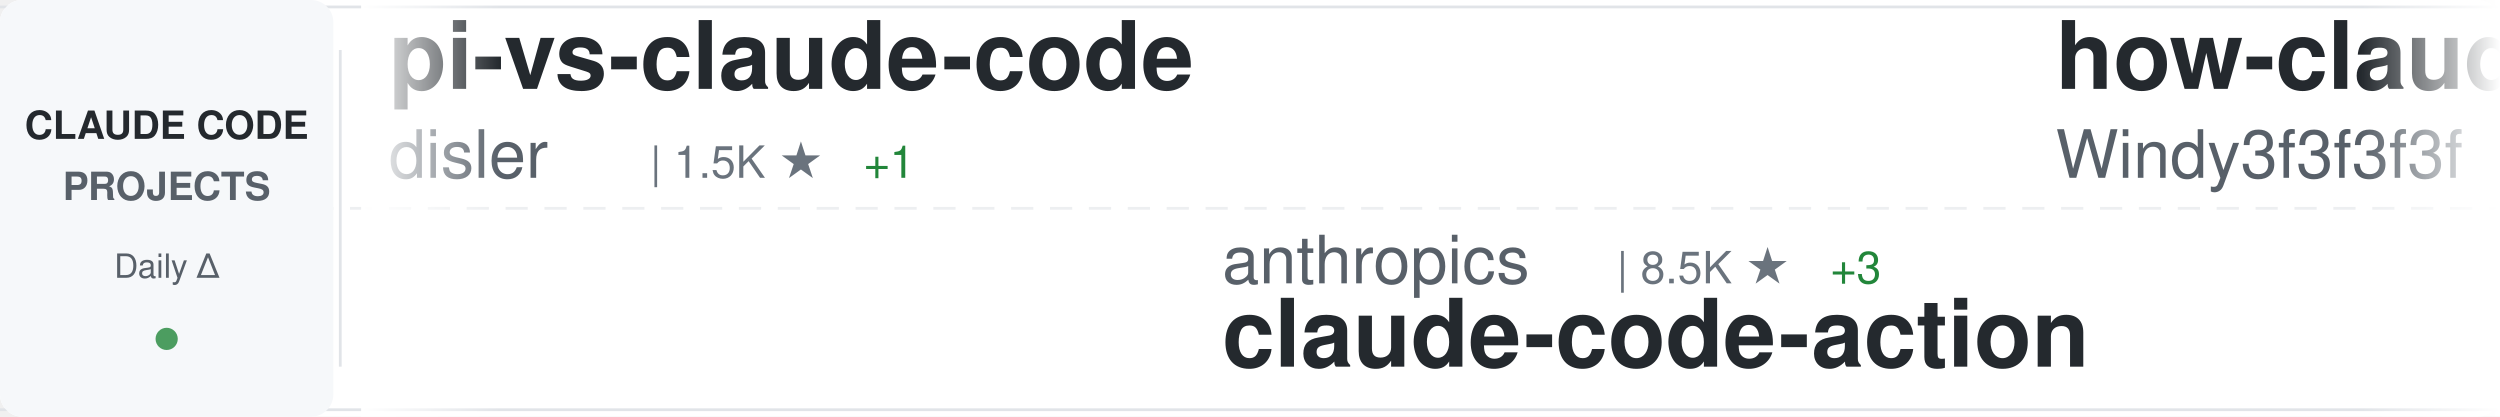
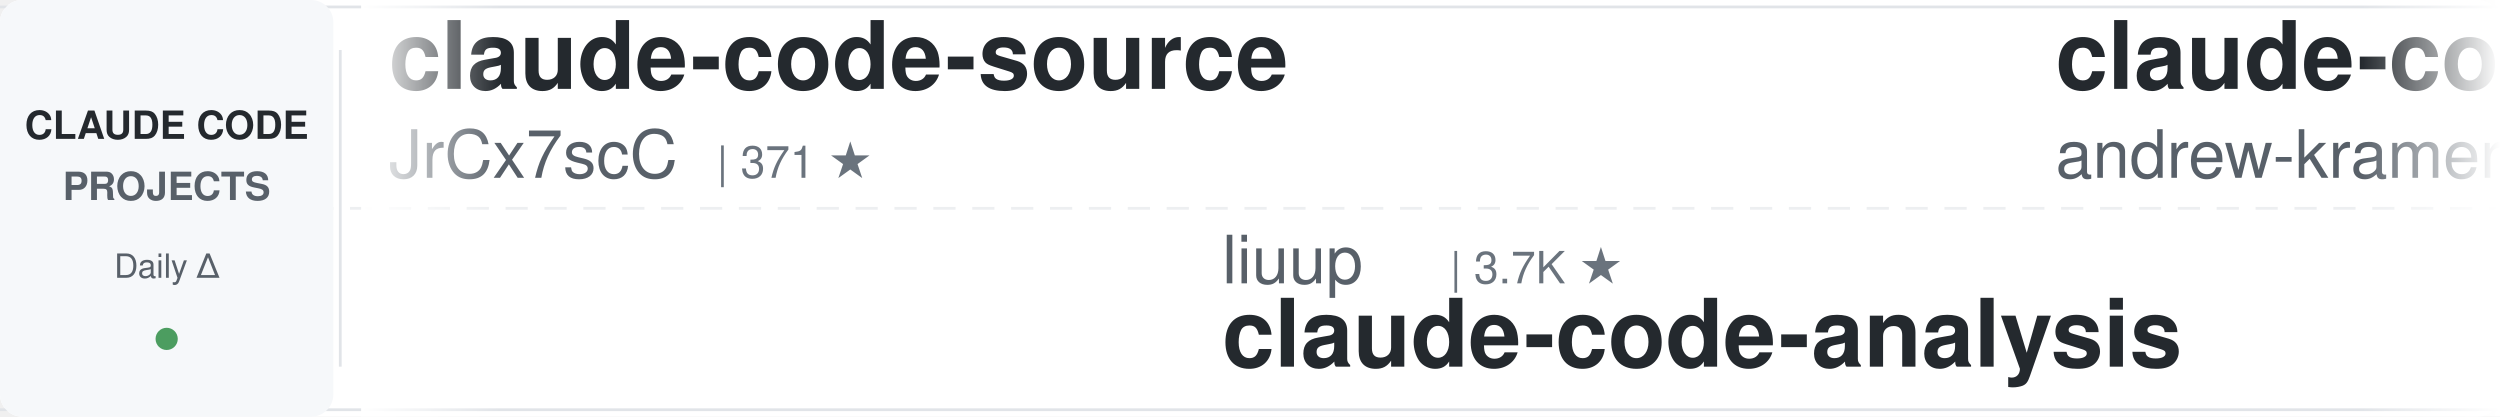
<svg xmlns="http://www.w3.org/2000/svg" width="900" height="150">
  <defs>
    <linearGradient id="awesomeLeftFade" x1="0%" y1="0%" x2="100%" y2="0%">
      <stop offset="0%" style="stop-color:#ffffff;stop-opacity:1" />
      <stop offset="100%" style="stop-color:#ffffff;stop-opacity:0" />
    </linearGradient>
    <linearGradient id="awesomeRightFade" x1="0%" y1="0%" x2="100%" y2="0%">
      <stop offset="0%" style="stop-color:#ffffff;stop-opacity:0" />
      <stop offset="100%" style="stop-color:#ffffff;stop-opacity:1" />
    </linearGradient>
  </defs>
  <rect width="900" height="150" fill="#ffffff" rx="8" />
  <rect x="0" y="2" width="900" height="1" fill="#e1e4e8" />
  <rect x="0" y="147" width="900" height="1" fill="#e1e4e8" />
  <line x1="0" y1="75" x2="900" y2="75" stroke="#e1e4e8" stroke-width="1" stroke-dasharray="8 6" opacity="0.6" />
  <rect x="0" y="0" width="120" height="150" fill="#f6f8fa" rx="8" />
  <text x="60" y="50" font-family="-apple-system, BlinkMacSystemFont, 'Segoe UI', Helvetica, Arial, sans-serif" font-size="14" font-weight="600" fill="#24292e" text-anchor="middle">CLAUDE CODE</text>
  <text x="60" y="72" font-family="-apple-system, BlinkMacSystemFont, 'Segoe UI', Helvetica, Arial, sans-serif" font-size="14" font-weight="600" fill="#586069" text-anchor="middle">PROJECTS</text>
  <text x="60" y="100" font-family="-apple-system, BlinkMacSystemFont, 'Segoe UI', Helvetica, Arial, sans-serif" font-size="12" font-weight="500" fill="#586069" text-anchor="middle">Daily Δ</text>
  <circle cx="60" cy="122" r="4" fill="#22863a" opacity="0.8" />
  <rect x="122" y="18" width="1" height="114" fill="#e1e4e8" />
  <clipPath id="awesomeTickerClip">
    <rect x="130" y="0" width="770" height="150" />
  </clipPath>
  <g clip-path="url(#awesomeTickerClip)">
    <g id="awesomeTickerItems">
      <animateTransform attributeName="transform" attributeType="XML" type="translate" from="0 0" to="-3000 0" dur="54s" repeatCount="indefinite" />
      <g transform="translate(0, 0)">
-         <text x="140" y="32" font-family="-apple-system, BlinkMacSystemFont, 'Segoe UI', Helvetica, Arial, sans-serif" font-size="34" font-weight="600" fill="#24292e">pi-vs-claude-code</text>
-         <text x="140" y="64" font-family="-apple-system, BlinkMacSystemFont, 'Segoe UI', Helvetica, Arial, sans-serif" font-size="24" font-weight="400" fill="#586069">disler</text>
-         <text x="234" y="64" font-family="-apple-system, BlinkMacSystemFont, 'Segoe UI', Helvetica, Arial, sans-serif" font-size="16" font-weight="500" fill="#6a737d">| 1.5K ★</text>
-         <text x="311" y="64" font-family="-apple-system, BlinkMacSystemFont, 'Segoe UI', Helvetica, Arial, sans-serif" font-size="16" font-weight="500" fill="#22863a"> +1</text>
+         <text x="140" y="32" font-family="-apple-system, BlinkMacSystemFont, 'Segoe UI', Helvetica, Arial, sans-serif" font-size="34" font-weight="600" fill="#24292e">claude-code-source</text>
+         <text x="140" y="64" font-family="-apple-system, BlinkMacSystemFont, 'Segoe UI', Helvetica, Arial, sans-serif" font-size="24" font-weight="400" fill="#586069">JrCx7scC</text>
+         <text x="258" y="64" font-family="-apple-system, BlinkMacSystemFont, 'Segoe UI', Helvetica, Arial, sans-serif" font-size="16" font-weight="500" fill="#6a737d">| 371 ★</text>
      </g>
      <g transform="translate(300, 0)">
-         <text x="140" y="102" font-family="-apple-system, BlinkMacSystemFont, 'Segoe UI', Helvetica, Arial, sans-serif" font-size="24" font-weight="400" fill="#586069">anthropics</text>
-         <text x="282" y="102" font-family="-apple-system, BlinkMacSystemFont, 'Segoe UI', Helvetica, Arial, sans-serif" font-size="16" font-weight="500" fill="#6a737d">| 8.5K ★</text>
-         <text x="359" y="102" font-family="-apple-system, BlinkMacSystemFont, 'Segoe UI', Helvetica, Arial, sans-serif" font-size="16" font-weight="500" fill="#22863a"> +3</text>
-         <text x="140" y="132" font-family="-apple-system, BlinkMacSystemFont, 'Segoe UI', Helvetica, Arial, sans-serif" font-size="34" font-weight="600" fill="#24292e">claude-code-action</text>
+         <text x="140" y="102" font-family="-apple-system, BlinkMacSystemFont, 'Segoe UI', Helvetica, Arial, sans-serif" font-size="24" font-weight="400" fill="#586069">liuup</text>
+         <text x="222" y="102" font-family="-apple-system, BlinkMacSystemFont, 'Segoe UI', Helvetica, Arial, sans-serif" font-size="16" font-weight="500" fill="#6a737d">| 3.7K ★</text>
+         <text x="140" y="132" font-family="-apple-system, BlinkMacSystemFont, 'Segoe UI', Helvetica, Arial, sans-serif" font-size="34" font-weight="600" fill="#24292e">claude-code-analysis</text>
      </g>
      <g transform="translate(600, 0)">
-         <text x="140" y="32" font-family="-apple-system, BlinkMacSystemFont, 'Segoe UI', Helvetica, Arial, sans-serif" font-size="34" font-weight="600" fill="#24292e">how-claude-code-works</text>
-         <text x="140" y="64" font-family="-apple-system, BlinkMacSystemFont, 'Segoe UI', Helvetica, Arial, sans-serif" font-size="24" font-weight="400" fill="#586069">Windy3f3f3f3f</text>
-         <text x="318" y="64" font-family="-apple-system, BlinkMacSystemFont, 'Segoe UI', Helvetica, Arial, sans-serif" font-size="16" font-weight="500" fill="#6a737d">| 3.3K ★</text>
+         <text x="140" y="32" font-family="-apple-system, BlinkMacSystemFont, 'Segoe UI', Helvetica, Arial, sans-serif" font-size="34" font-weight="600" fill="#24292e">claude-code-source-build</text>
+         <text x="140" y="64" font-family="-apple-system, BlinkMacSystemFont, 'Segoe UI', Helvetica, Arial, sans-serif" font-size="24" font-weight="400" fill="#586069">andrew-kramer-inno</text>
+         <text x="378" y="64" font-family="-apple-system, BlinkMacSystemFont, 'Segoe UI', Helvetica, Arial, sans-serif" font-size="16" font-weight="500" fill="#6a737d">| 595 ★</text>
      </g>
      <g transform="translate(900, 0)">
+         <text x="140" y="102" font-family="-apple-system, BlinkMacSystemFont, 'Segoe UI', Helvetica, Arial, sans-serif" font-size="24" font-weight="400" fill="#586069">rohitg00</text>
+         <text x="258" y="102" font-family="-apple-system, BlinkMacSystemFont, 'Segoe UI', Helvetica, Arial, sans-serif" font-size="16" font-weight="500" fill="#6a737d">| 2.4K ★</text>
+         <text x="140" y="132" font-family="-apple-system, BlinkMacSystemFont, 'Segoe UI', Helvetica, Arial, sans-serif" font-size="34" font-weight="600" fill="#24292e">awesome-claude-code-tool...</text>
+       </g>
+       <g transform="translate(1200, 0)">
+         <text x="140" y="32" font-family="-apple-system, BlinkMacSystemFont, 'Segoe UI', Helvetica, Arial, sans-serif" font-size="34" font-weight="600" fill="#24292e">claude-code-system-promp...</text>
+         <text x="140" y="64" font-family="-apple-system, BlinkMacSystemFont, 'Segoe UI', Helvetica, Arial, sans-serif" font-size="24" font-weight="400" fill="#586069">Piebald-AI</text>
+         <text x="282" y="64" font-family="-apple-system, BlinkMacSystemFont, 'Segoe UI', Helvetica, Arial, sans-serif" font-size="16" font-weight="500" fill="#6a737d">| 12.1K ★</text>
+         <text x="368" y="64" font-family="-apple-system, BlinkMacSystemFont, 'Segoe UI', Helvetica, Arial, sans-serif" font-size="16" font-weight="500" fill="#22863a"> +1</text>
+       </g>
+       <g transform="translate(1500, 0)">
        <text x="140" y="102" font-family="-apple-system, BlinkMacSystemFont, 'Segoe UI', Helvetica, Arial, sans-serif" font-size="24" font-weight="400" fill="#586069">centminmod</text>
        <text x="282" y="102" font-family="-apple-system, BlinkMacSystemFont, 'Segoe UI', Helvetica, Arial, sans-serif" font-size="16" font-weight="500" fill="#6a737d">| 2.5K ★</text>
        <text x="140" y="132" font-family="-apple-system, BlinkMacSystemFont, 'Segoe UI', Helvetica, Arial, sans-serif" font-size="34" font-weight="600" fill="#24292e">my-claude-code-setup</text>
      </g>
-       <g transform="translate(1200, 0)">
-         <text x="140" y="32" font-family="-apple-system, BlinkMacSystemFont, 'Segoe UI', Helvetica, Arial, sans-serif" font-size="34" font-weight="600" fill="#24292e">claude-code-telegram</text>
-         <text x="140" y="64" font-family="-apple-system, BlinkMacSystemFont, 'Segoe UI', Helvetica, Arial, sans-serif" font-size="24" font-weight="400" fill="#586069">RichardAtCT</text>
-         <text x="294" y="64" font-family="-apple-system, BlinkMacSystemFont, 'Segoe UI', Helvetica, Arial, sans-serif" font-size="16" font-weight="500" fill="#6a737d">| 2.7K ★</text>
-       </g>
-       <g transform="translate(1500, 0)">
-         <text x="140" y="102" font-family="-apple-system, BlinkMacSystemFont, 'Segoe UI', Helvetica, Arial, sans-serif" font-size="24" font-weight="400" fill="#586069">AICoderTudou</text>
-         <text x="306" y="102" font-family="-apple-system, BlinkMacSystemFont, 'Segoe UI', Helvetica, Arial, sans-serif" font-size="16" font-weight="500" fill="#6a737d">| 497 ★</text>
-         <text x="140" y="132" font-family="-apple-system, BlinkMacSystemFont, 'Segoe UI', Helvetica, Arial, sans-serif" font-size="34" font-weight="600" fill="#24292e">claude-code-tudou</text>
-       </g>
      <g transform="translate(1800, 0)">
-         <text x="140" y="32" font-family="-apple-system, BlinkMacSystemFont, 'Segoe UI', Helvetica, Arial, sans-serif" font-size="34" font-weight="600" fill="#24292e">claude-code-plugins-plus...</text>
-         <text x="140" y="64" font-family="-apple-system, BlinkMacSystemFont, 'Segoe UI', Helvetica, Arial, sans-serif" font-size="24" font-weight="400" fill="#586069">jeremylongshore</text>
-         <text x="342" y="64" font-family="-apple-system, BlinkMacSystemFont, 'Segoe UI', Helvetica, Arial, sans-serif" font-size="16" font-weight="500" fill="#6a737d">| 2.6K ★</text>
+         <text x="140" y="32" font-family="-apple-system, BlinkMacSystemFont, 'Segoe UI', Helvetica, Arial, sans-serif" font-size="34" font-weight="600" fill="#24292e">claude-code-source-code-...</text>
+         <text x="140" y="64" font-family="-apple-system, BlinkMacSystemFont, 'Segoe UI', Helvetica, Arial, sans-serif" font-size="24" font-weight="400" fill="#586069">ghuntley</text>
+         <text x="258" y="64" font-family="-apple-system, BlinkMacSystemFont, 'Segoe UI', Helvetica, Arial, sans-serif" font-size="16" font-weight="500" fill="#6a737d">| 986 ★</text>
      </g>
      <g transform="translate(2100, 0)">
-         <text x="140" y="102" font-family="-apple-system, BlinkMacSystemFont, 'Segoe UI', Helvetica, Arial, sans-serif" font-size="24" font-weight="400" fill="#586069">feiskyer</text>
-         <text x="258" y="102" font-family="-apple-system, BlinkMacSystemFont, 'Segoe UI', Helvetica, Arial, sans-serif" font-size="16" font-weight="500" fill="#6a737d">| 1.6K ★</text>
-         <text x="140" y="132" font-family="-apple-system, BlinkMacSystemFont, 'Segoe UI', Helvetica, Arial, sans-serif" font-size="34" font-weight="600" fill="#24292e">claude-code-settings</text>
+         <text x="140" y="102" font-family="-apple-system, BlinkMacSystemFont, 'Segoe UI', Helvetica, Arial, sans-serif" font-size="24" font-weight="400" fill="#586069">Donchitos</text>
+         <text x="270" y="102" font-family="-apple-system, BlinkMacSystemFont, 'Segoe UI', Helvetica, Arial, sans-serif" font-size="16" font-weight="500" fill="#6a737d">| 23.4K ★</text>
+         <text x="140" y="132" font-family="-apple-system, BlinkMacSystemFont, 'Segoe UI', Helvetica, Arial, sans-serif" font-size="34" font-weight="600" fill="#24292e">Claude-Code-Game-Studios</text>
      </g>
      <g transform="translate(2400, 0)">
-         <text x="140" y="32" font-family="-apple-system, BlinkMacSystemFont, 'Segoe UI', Helvetica, Arial, sans-serif" font-size="34" font-weight="600" fill="#24292e">awesome-claude-code-tool...</text>
-         <text x="140" y="64" font-family="-apple-system, BlinkMacSystemFont, 'Segoe UI', Helvetica, Arial, sans-serif" font-size="24" font-weight="400" fill="#586069">rohitg00</text>
+         <text x="140" y="32" font-family="-apple-system, BlinkMacSystemFont, 'Segoe UI', Helvetica, Arial, sans-serif" font-size="34" font-weight="600" fill="#24292e">claude-code-reverse</text>
+         <text x="140" y="64" font-family="-apple-system, BlinkMacSystemFont, 'Segoe UI', Helvetica, Arial, sans-serif" font-size="24" font-weight="400" fill="#586069">Yuyz0112</text>
        <text x="258" y="64" font-family="-apple-system, BlinkMacSystemFont, 'Segoe UI', Helvetica, Arial, sans-serif" font-size="16" font-weight="500" fill="#6a737d">| 2.4K ★</text>
+         <text x="335" y="64" font-family="-apple-system, BlinkMacSystemFont, 'Segoe UI', Helvetica, Arial, sans-serif" font-size="16" font-weight="500" fill="#22863a"> +1</text>
      </g>
      <g transform="translate(2700, 0)">
-         <text x="140" y="102" font-family="-apple-system, BlinkMacSystemFont, 'Segoe UI', Helvetica, Arial, sans-serif" font-size="24" font-weight="400" fill="#586069">zebbern</text>
-         <text x="246" y="102" font-family="-apple-system, BlinkMacSystemFont, 'Segoe UI', Helvetica, Arial, sans-serif" font-size="16" font-weight="500" fill="#6a737d">| 4.4K ★</text>
-         <text x="323" y="102" font-family="-apple-system, BlinkMacSystemFont, 'Segoe UI', Helvetica, Arial, sans-serif" font-size="16" font-weight="500" fill="#22863a"> +1</text>
-         <text x="140" y="132" font-family="-apple-system, BlinkMacSystemFont, 'Segoe UI', Helvetica, Arial, sans-serif" font-size="34" font-weight="600" fill="#24292e">claude-code-guide</text>
+         <text x="140" y="102" font-family="-apple-system, BlinkMacSystemFont, 'Segoe UI', Helvetica, Arial, sans-serif" font-size="24" font-weight="400" fill="#586069">pengchengneo</text>
+         <text x="306" y="102" font-family="-apple-system, BlinkMacSystemFont, 'Segoe UI', Helvetica, Arial, sans-serif" font-size="16" font-weight="500" fill="#6a737d">| 1.7K ★</text>
+         <text x="140" y="132" font-family="-apple-system, BlinkMacSystemFont, 'Segoe UI', Helvetica, Arial, sans-serif" font-size="34" font-weight="600" fill="#24292e">Claude-Code</text>
      </g>
      <g transform="translate(3000, 0)">
-         <text x="140" y="32" font-family="-apple-system, BlinkMacSystemFont, 'Segoe UI', Helvetica, Arial, sans-serif" font-size="34" font-weight="600" fill="#24292e">pi-vs-claude-code</text>
-         <text x="140" y="64" font-family="-apple-system, BlinkMacSystemFont, 'Segoe UI', Helvetica, Arial, sans-serif" font-size="24" font-weight="400" fill="#586069">disler</text>
-         <text x="234" y="64" font-family="-apple-system, BlinkMacSystemFont, 'Segoe UI', Helvetica, Arial, sans-serif" font-size="16" font-weight="500" fill="#6a737d">| 1.5K ★</text>
-         <text x="311" y="64" font-family="-apple-system, BlinkMacSystemFont, 'Segoe UI', Helvetica, Arial, sans-serif" font-size="16" font-weight="500" fill="#22863a"> +1</text>
+         <text x="140" y="32" font-family="-apple-system, BlinkMacSystemFont, 'Segoe UI', Helvetica, Arial, sans-serif" font-size="34" font-weight="600" fill="#24292e">claude-code-source</text>
+         <text x="140" y="64" font-family="-apple-system, BlinkMacSystemFont, 'Segoe UI', Helvetica, Arial, sans-serif" font-size="24" font-weight="400" fill="#586069">JrCx7scC</text>
+         <text x="258" y="64" font-family="-apple-system, BlinkMacSystemFont, 'Segoe UI', Helvetica, Arial, sans-serif" font-size="16" font-weight="500" fill="#6a737d">| 371 ★</text>
      </g>
      <g transform="translate(3300, 0)">
-         <text x="140" y="102" font-family="-apple-system, BlinkMacSystemFont, 'Segoe UI', Helvetica, Arial, sans-serif" font-size="24" font-weight="400" fill="#586069">anthropics</text>
-         <text x="282" y="102" font-family="-apple-system, BlinkMacSystemFont, 'Segoe UI', Helvetica, Arial, sans-serif" font-size="16" font-weight="500" fill="#6a737d">| 8.5K ★</text>
-         <text x="359" y="102" font-family="-apple-system, BlinkMacSystemFont, 'Segoe UI', Helvetica, Arial, sans-serif" font-size="16" font-weight="500" fill="#22863a"> +3</text>
-         <text x="140" y="132" font-family="-apple-system, BlinkMacSystemFont, 'Segoe UI', Helvetica, Arial, sans-serif" font-size="34" font-weight="600" fill="#24292e">claude-code-action</text>
+         <text x="140" y="102" font-family="-apple-system, BlinkMacSystemFont, 'Segoe UI', Helvetica, Arial, sans-serif" font-size="24" font-weight="400" fill="#586069">liuup</text>
+         <text x="222" y="102" font-family="-apple-system, BlinkMacSystemFont, 'Segoe UI', Helvetica, Arial, sans-serif" font-size="16" font-weight="500" fill="#6a737d">| 3.7K ★</text>
+         <text x="140" y="132" font-family="-apple-system, BlinkMacSystemFont, 'Segoe UI', Helvetica, Arial, sans-serif" font-size="34" font-weight="600" fill="#24292e">claude-code-analysis</text>
      </g>
      <g transform="translate(3600, 0)">
-         <text x="140" y="32" font-family="-apple-system, BlinkMacSystemFont, 'Segoe UI', Helvetica, Arial, sans-serif" font-size="34" font-weight="600" fill="#24292e">how-claude-code-works</text>
-         <text x="140" y="64" font-family="-apple-system, BlinkMacSystemFont, 'Segoe UI', Helvetica, Arial, sans-serif" font-size="24" font-weight="400" fill="#586069">Windy3f3f3f3f</text>
-         <text x="318" y="64" font-family="-apple-system, BlinkMacSystemFont, 'Segoe UI', Helvetica, Arial, sans-serif" font-size="16" font-weight="500" fill="#6a737d">| 3.3K ★</text>
+         <text x="140" y="32" font-family="-apple-system, BlinkMacSystemFont, 'Segoe UI', Helvetica, Arial, sans-serif" font-size="34" font-weight="600" fill="#24292e">claude-code-source-build</text>
+         <text x="140" y="64" font-family="-apple-system, BlinkMacSystemFont, 'Segoe UI', Helvetica, Arial, sans-serif" font-size="24" font-weight="400" fill="#586069">andrew-kramer-inno</text>
+         <text x="378" y="64" font-family="-apple-system, BlinkMacSystemFont, 'Segoe UI', Helvetica, Arial, sans-serif" font-size="16" font-weight="500" fill="#6a737d">| 595 ★</text>
      </g>
      <g transform="translate(3900, 0)">
-         <text x="140" y="102" font-family="-apple-system, BlinkMacSystemFont, 'Segoe UI', Helvetica, Arial, sans-serif" font-size="24" font-weight="400" fill="#586069">centminmod</text>
-         <text x="282" y="102" font-family="-apple-system, BlinkMacSystemFont, 'Segoe UI', Helvetica, Arial, sans-serif" font-size="16" font-weight="500" fill="#6a737d">| 2.5K ★</text>
-         <text x="140" y="132" font-family="-apple-system, BlinkMacSystemFont, 'Segoe UI', Helvetica, Arial, sans-serif" font-size="34" font-weight="600" fill="#24292e">my-claude-code-setup</text>
+         <text x="140" y="102" font-family="-apple-system, BlinkMacSystemFont, 'Segoe UI', Helvetica, Arial, sans-serif" font-size="24" font-weight="400" fill="#586069">rohitg00</text>
+         <text x="258" y="102" font-family="-apple-system, BlinkMacSystemFont, 'Segoe UI', Helvetica, Arial, sans-serif" font-size="16" font-weight="500" fill="#6a737d">| 2.4K ★</text>
+         <text x="140" y="132" font-family="-apple-system, BlinkMacSystemFont, 'Segoe UI', Helvetica, Arial, sans-serif" font-size="34" font-weight="600" fill="#24292e">awesome-claude-code-tool...</text>
      </g>
    </g>
  </g>
  <rect x="130" y="0" width="50" height="150" fill="url(#awesomeLeftFade)" />
  <rect x="850" y="0" width="50" height="150" fill="url(#awesomeRightFade)" />
</svg>
